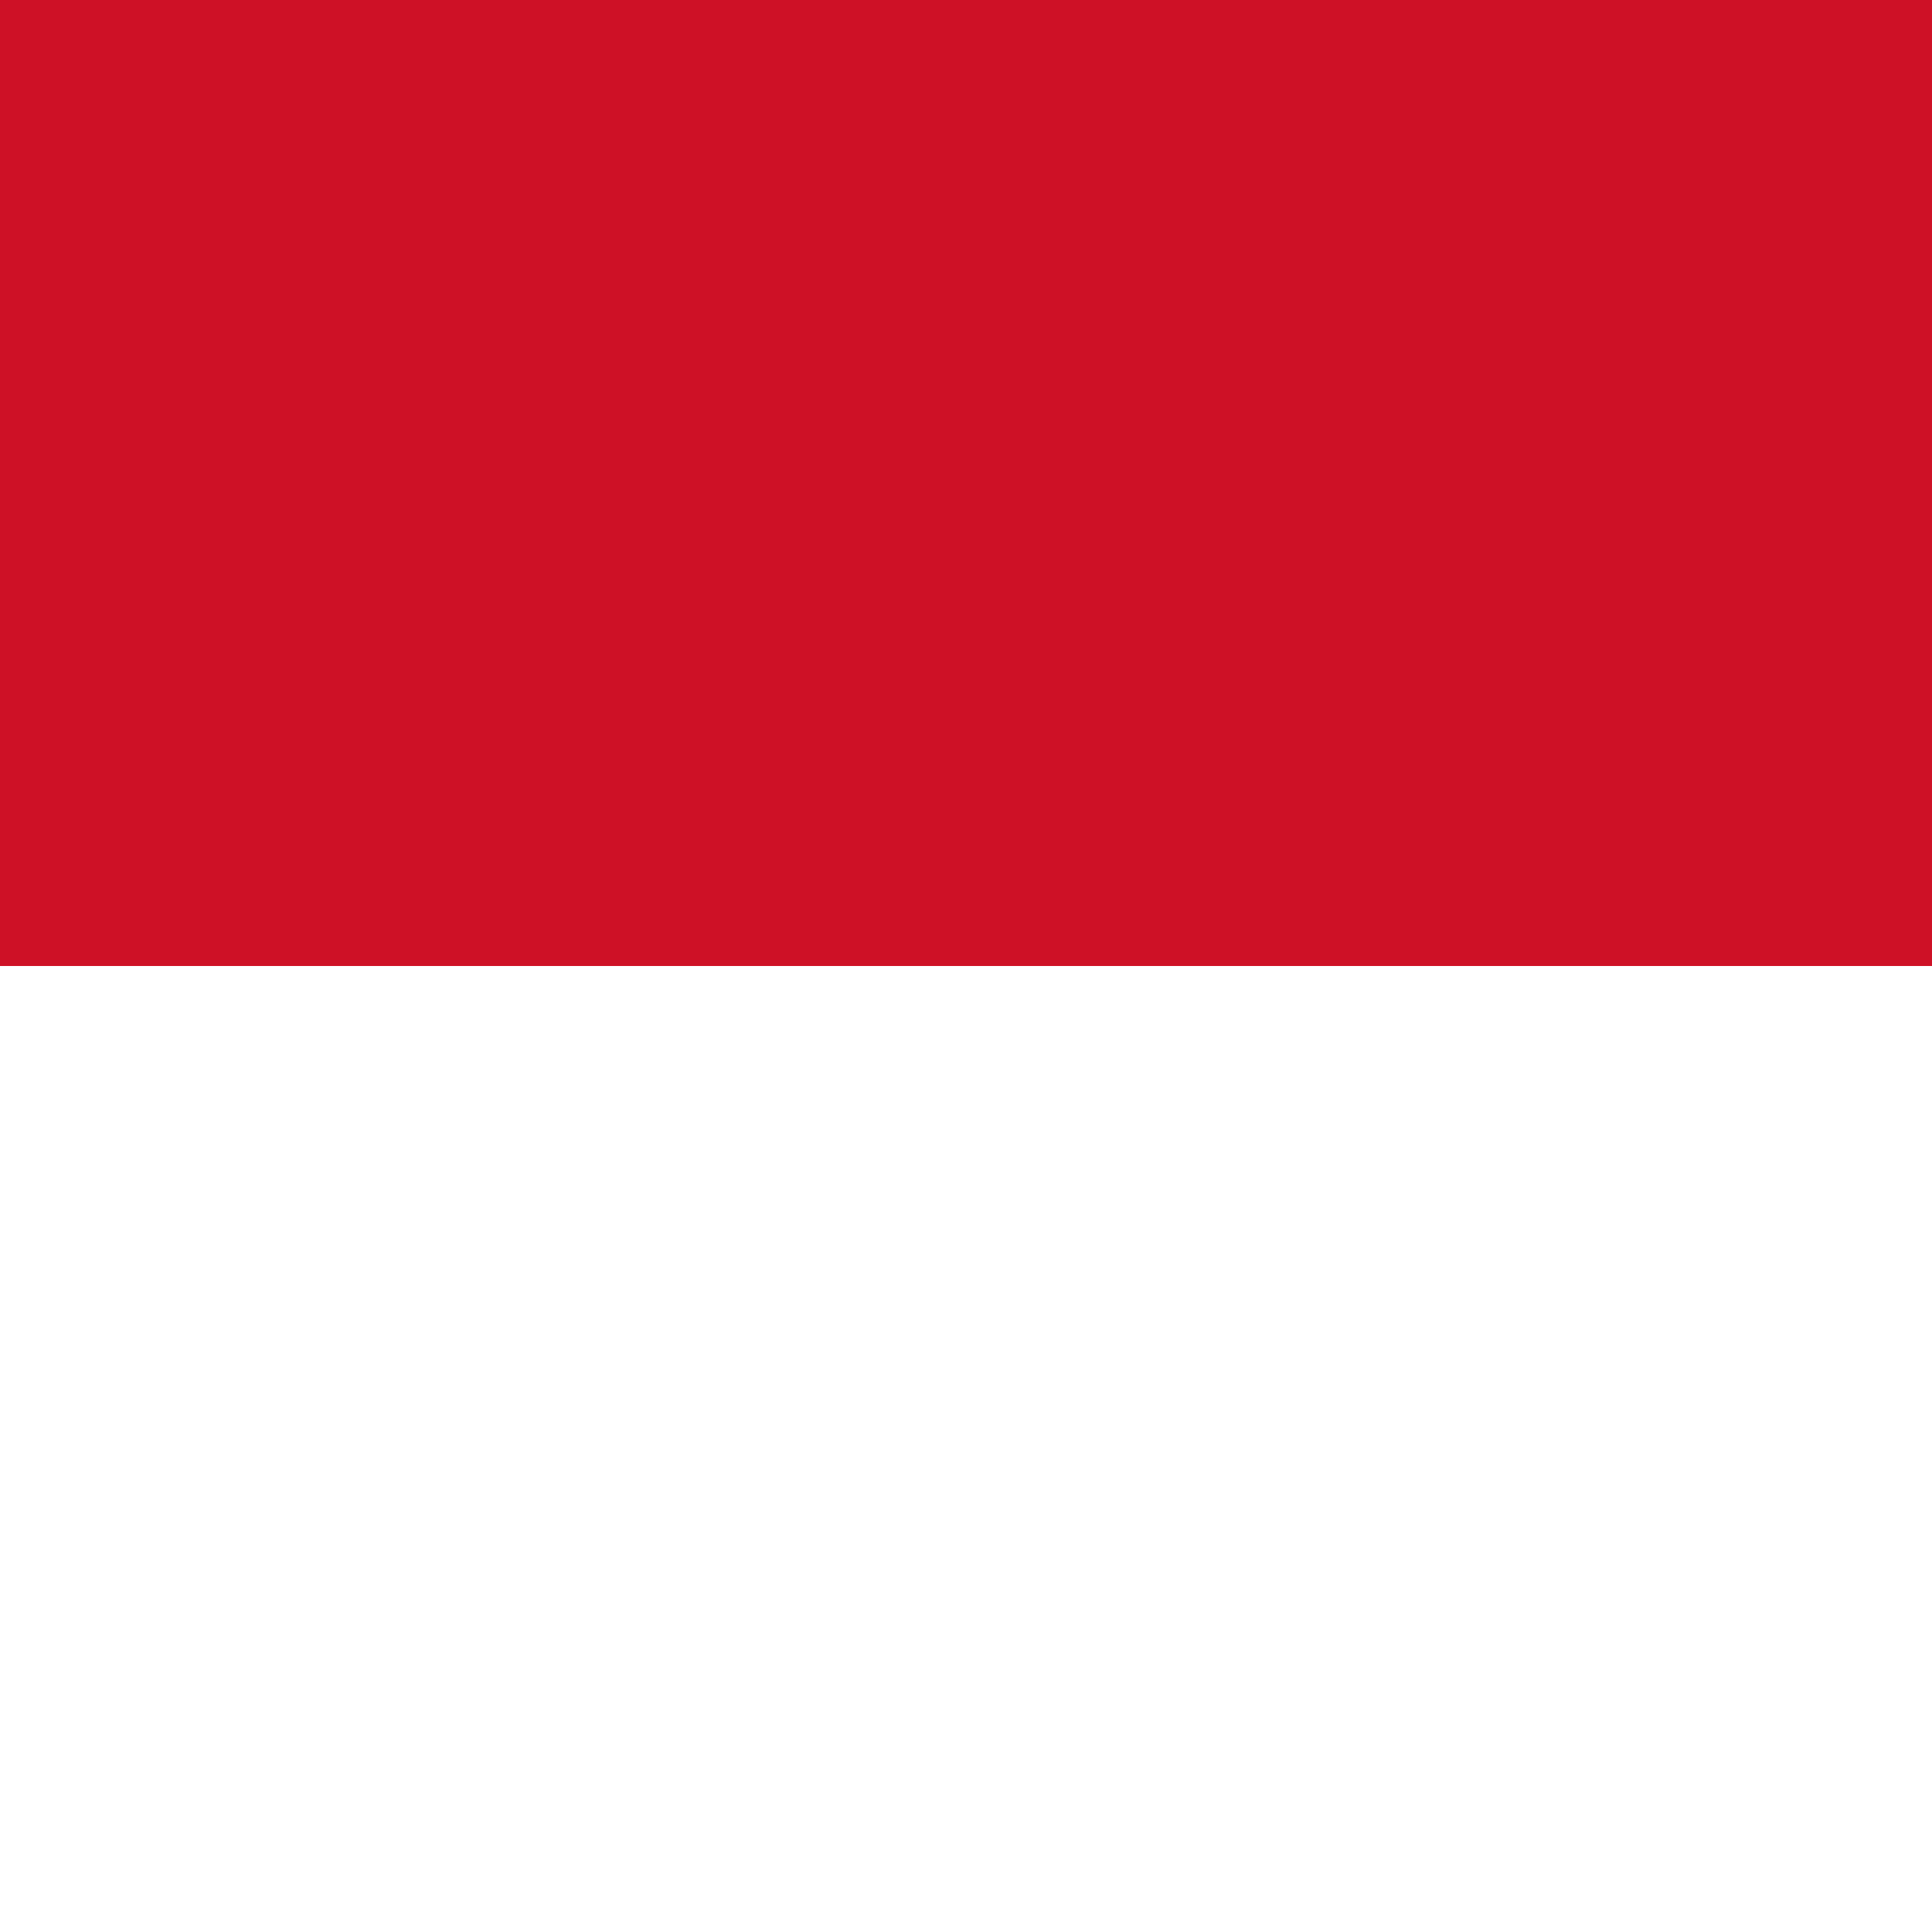
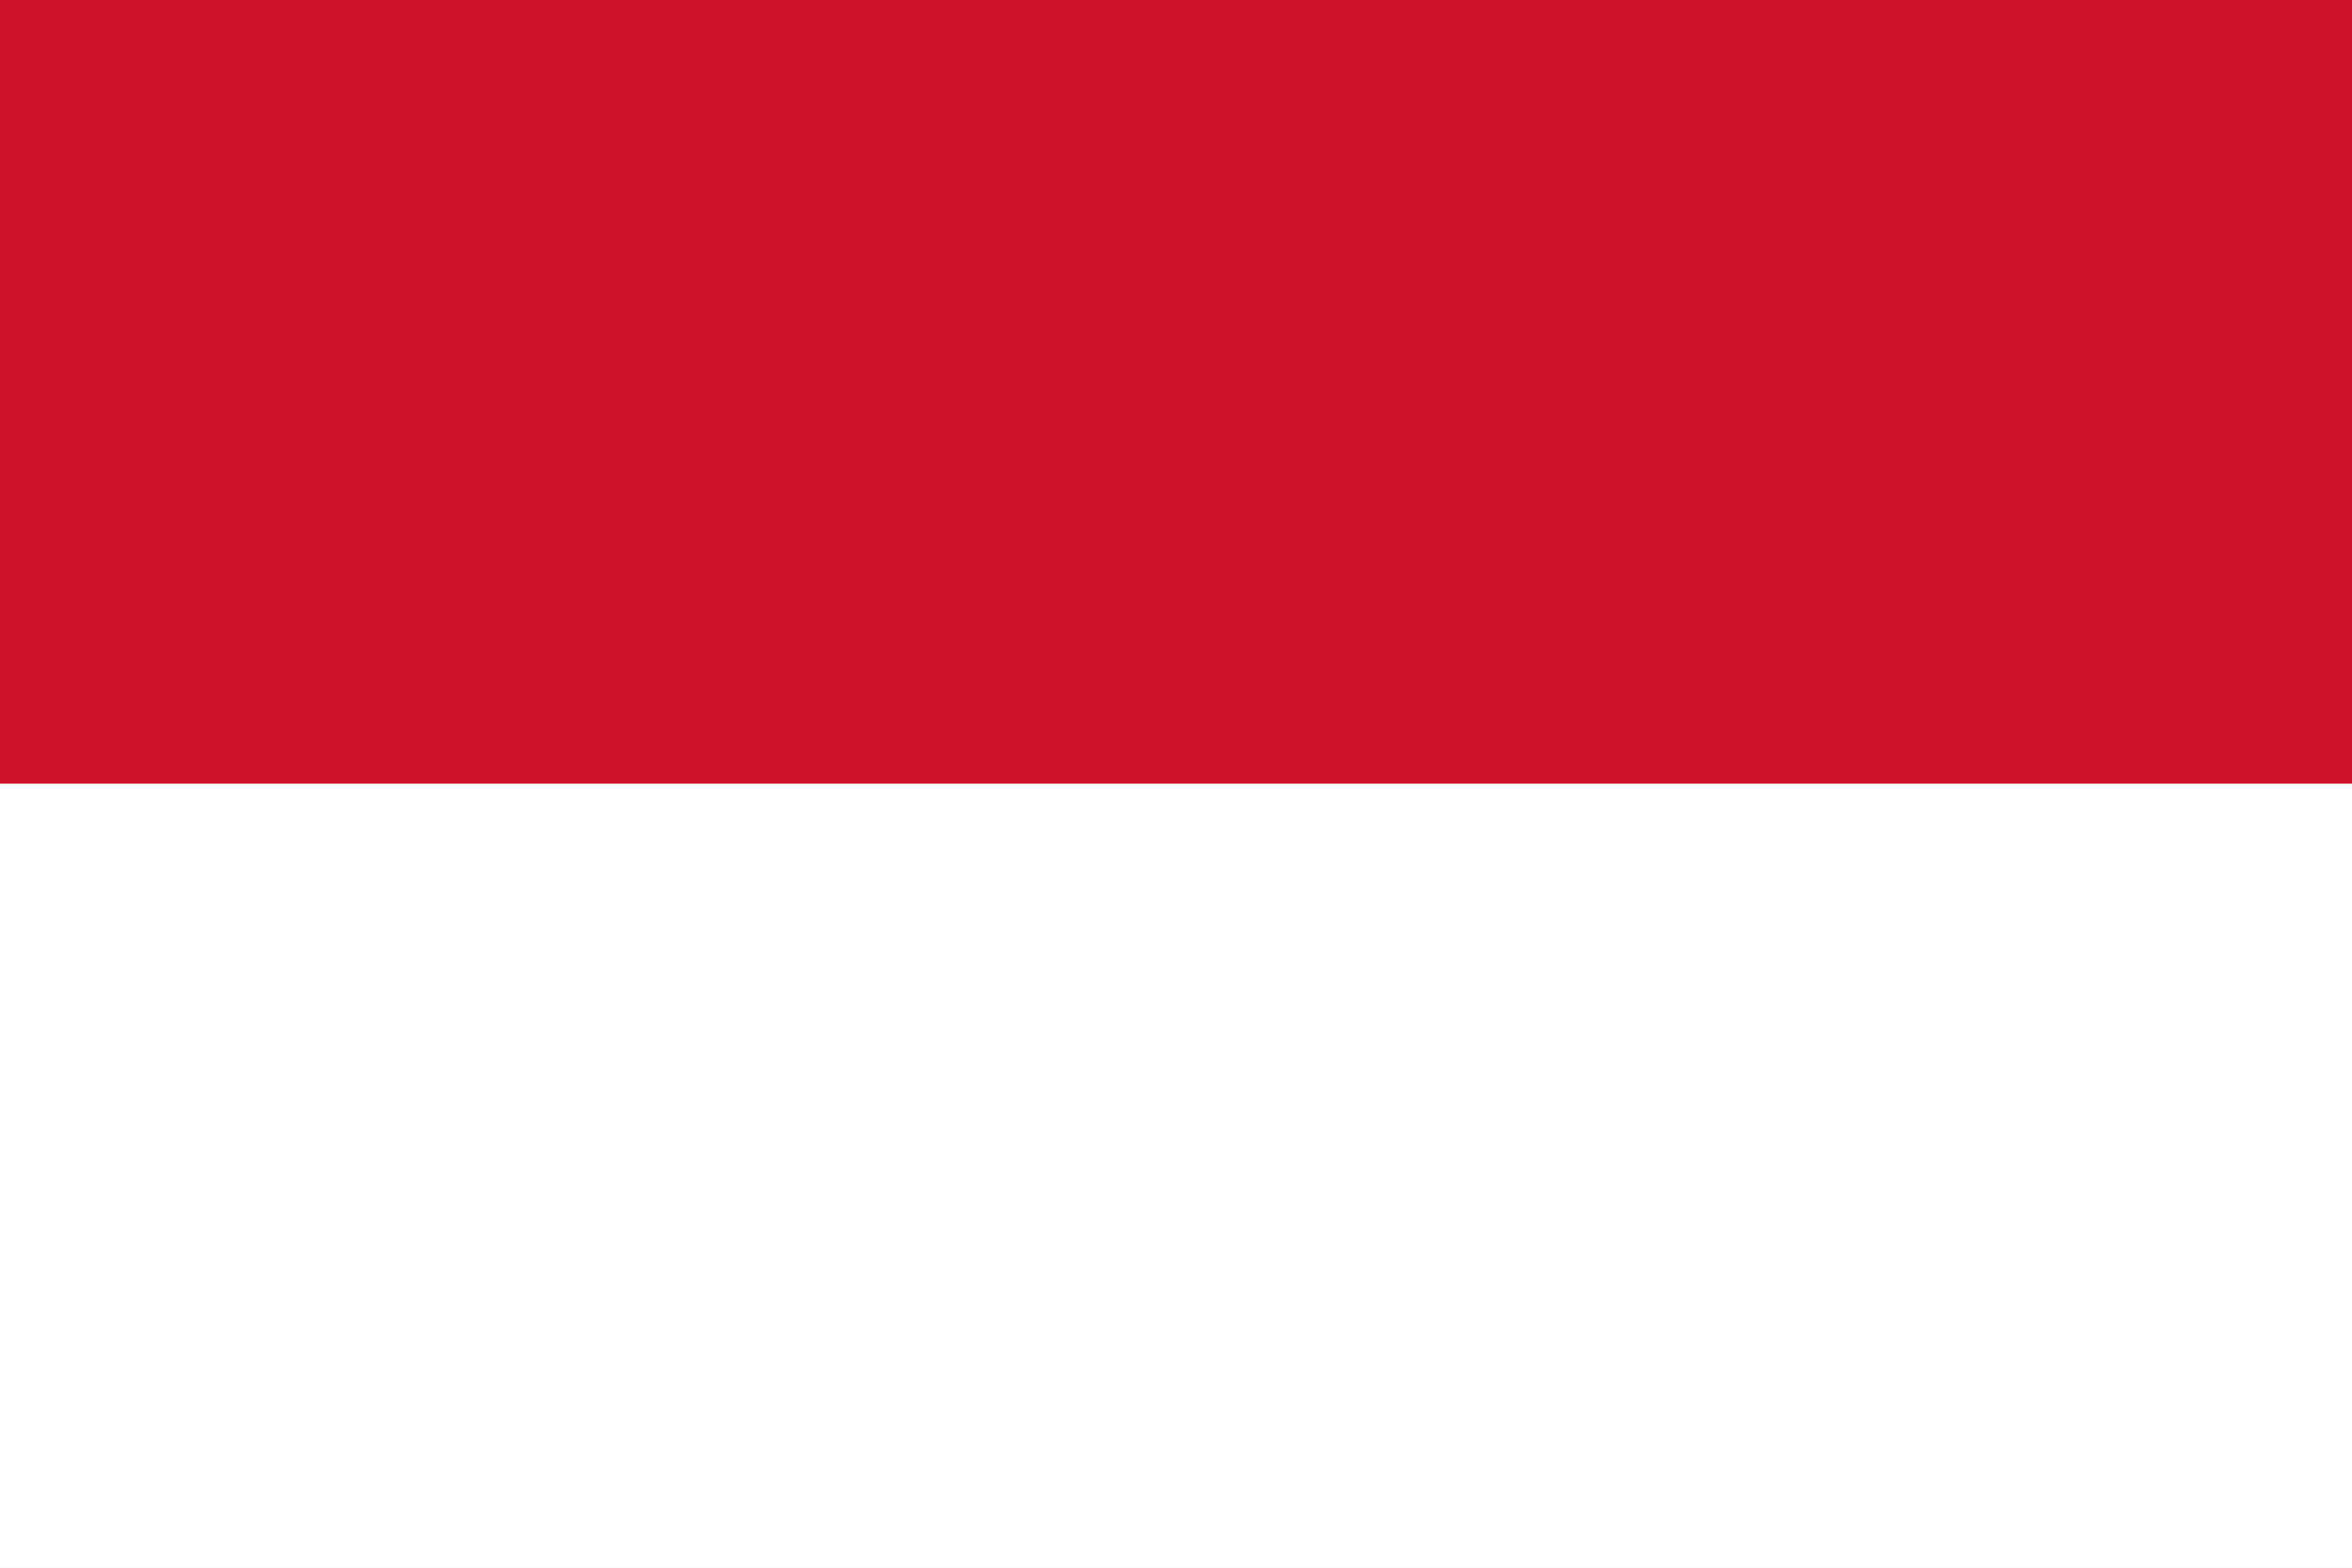
- <svg xmlns="http://www.w3.org/2000/svg" viewBox="0 0 32 32" fill="none">
-   <rect width="32" height="16" fill="#CE1126" />
-   <rect y="16" width="32" height="16" fill="#FFFFFF" />
+ <svg xmlns="http://www.w3.org/2000/svg" viewBox="0 0 3 2" aria-hidden="true">
+   <rect width="3" height="1" fill="#CE1126" />
+   <rect y="1" width="3" height="1" fill="#FFFFFF" />
</svg>
